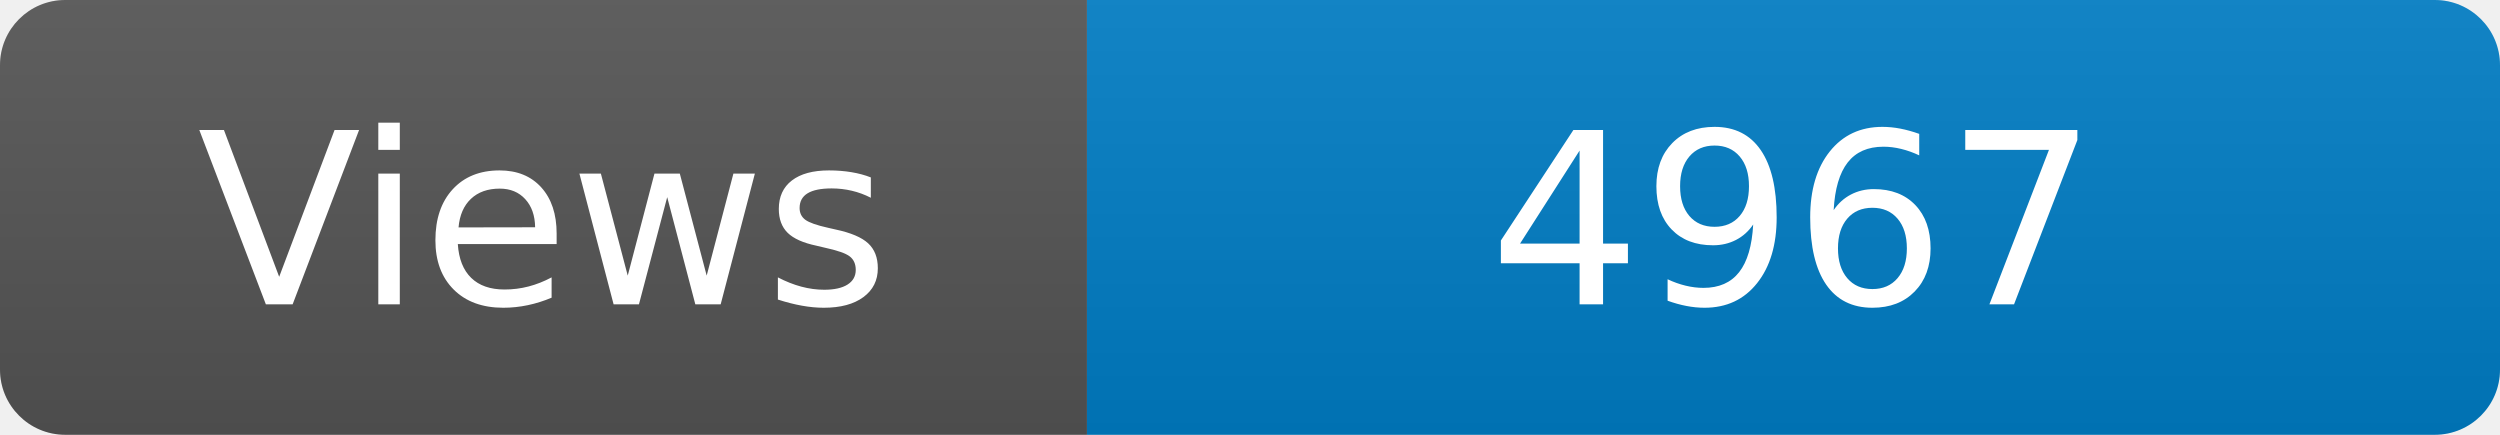
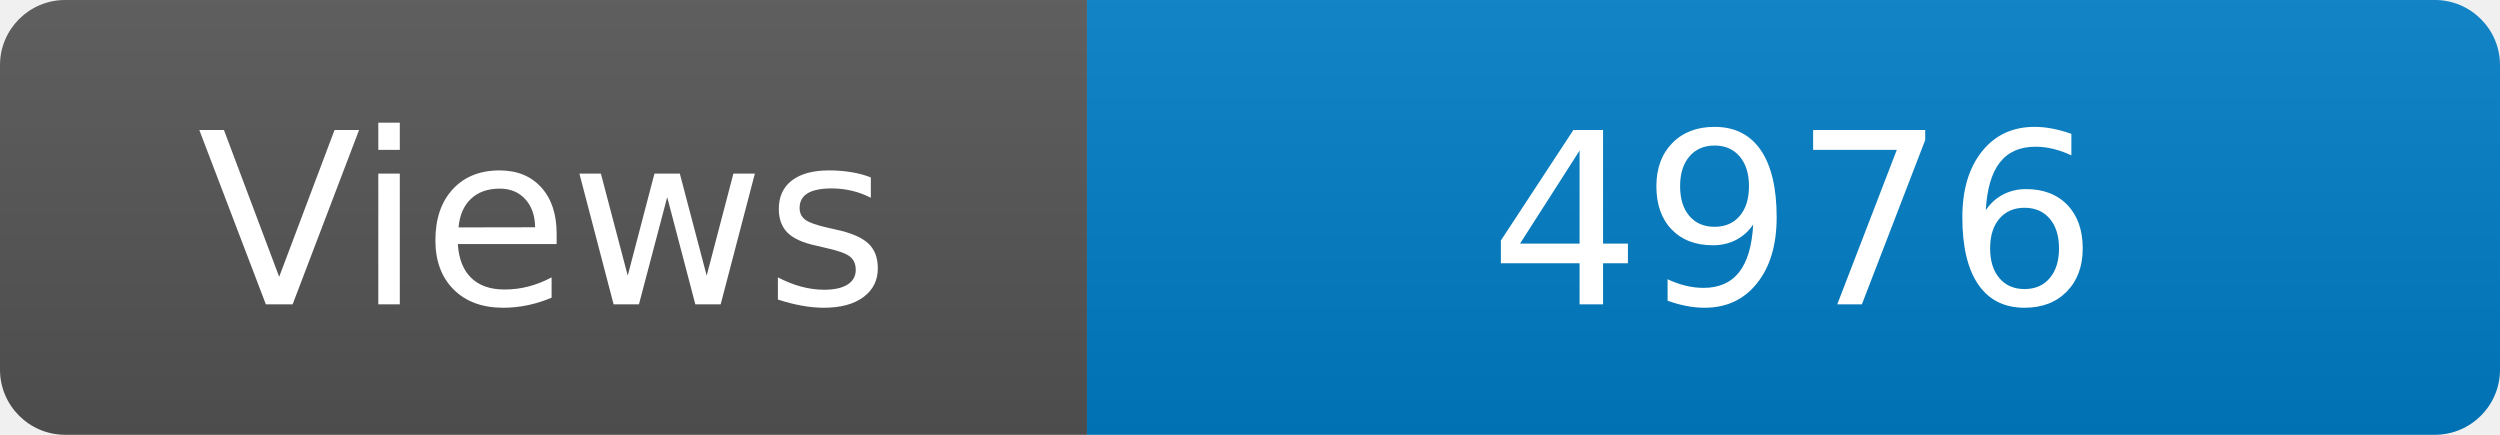
<svg xmlns="http://www.w3.org/2000/svg" width="115" height="20" role="img" aria-label="Maintained?: yes">
  <linearGradient id="s" x2="0" y2="100%">
    <stop offset="0" stop-color="#bbb" stop-opacity=".1" />
    <stop offset="1" stop-opacity=".1" />
  </linearGradient>
  <clipPath id="r">
    <rect width="115" height="20" rx="3" fill="#fff" />
  </clipPath>
  <g clip-path="url(#r)">
    <rect width="50" height="20" fill="#555" />
    <rect x="50" width="160" height="20" fill="#007ec6" />
    <rect width="115" height="20" fill="url(#s)" />
  </g>
  <g fill="#fff" text-anchor="middle" font-family="Verdana,Geneva,DejaVu Sans,sans-serif" font-size="110">
    <text x="250" y="140" transform="scale(.1)" fill="#fff">Views</text>
-     <text x="825" y="140" transform="scale(.1)" fill="#fff">4967</text>
+     <text x="825" y="140" transform="scale(.1)" fill="#fff">4976</text>
  </g>
</svg>
